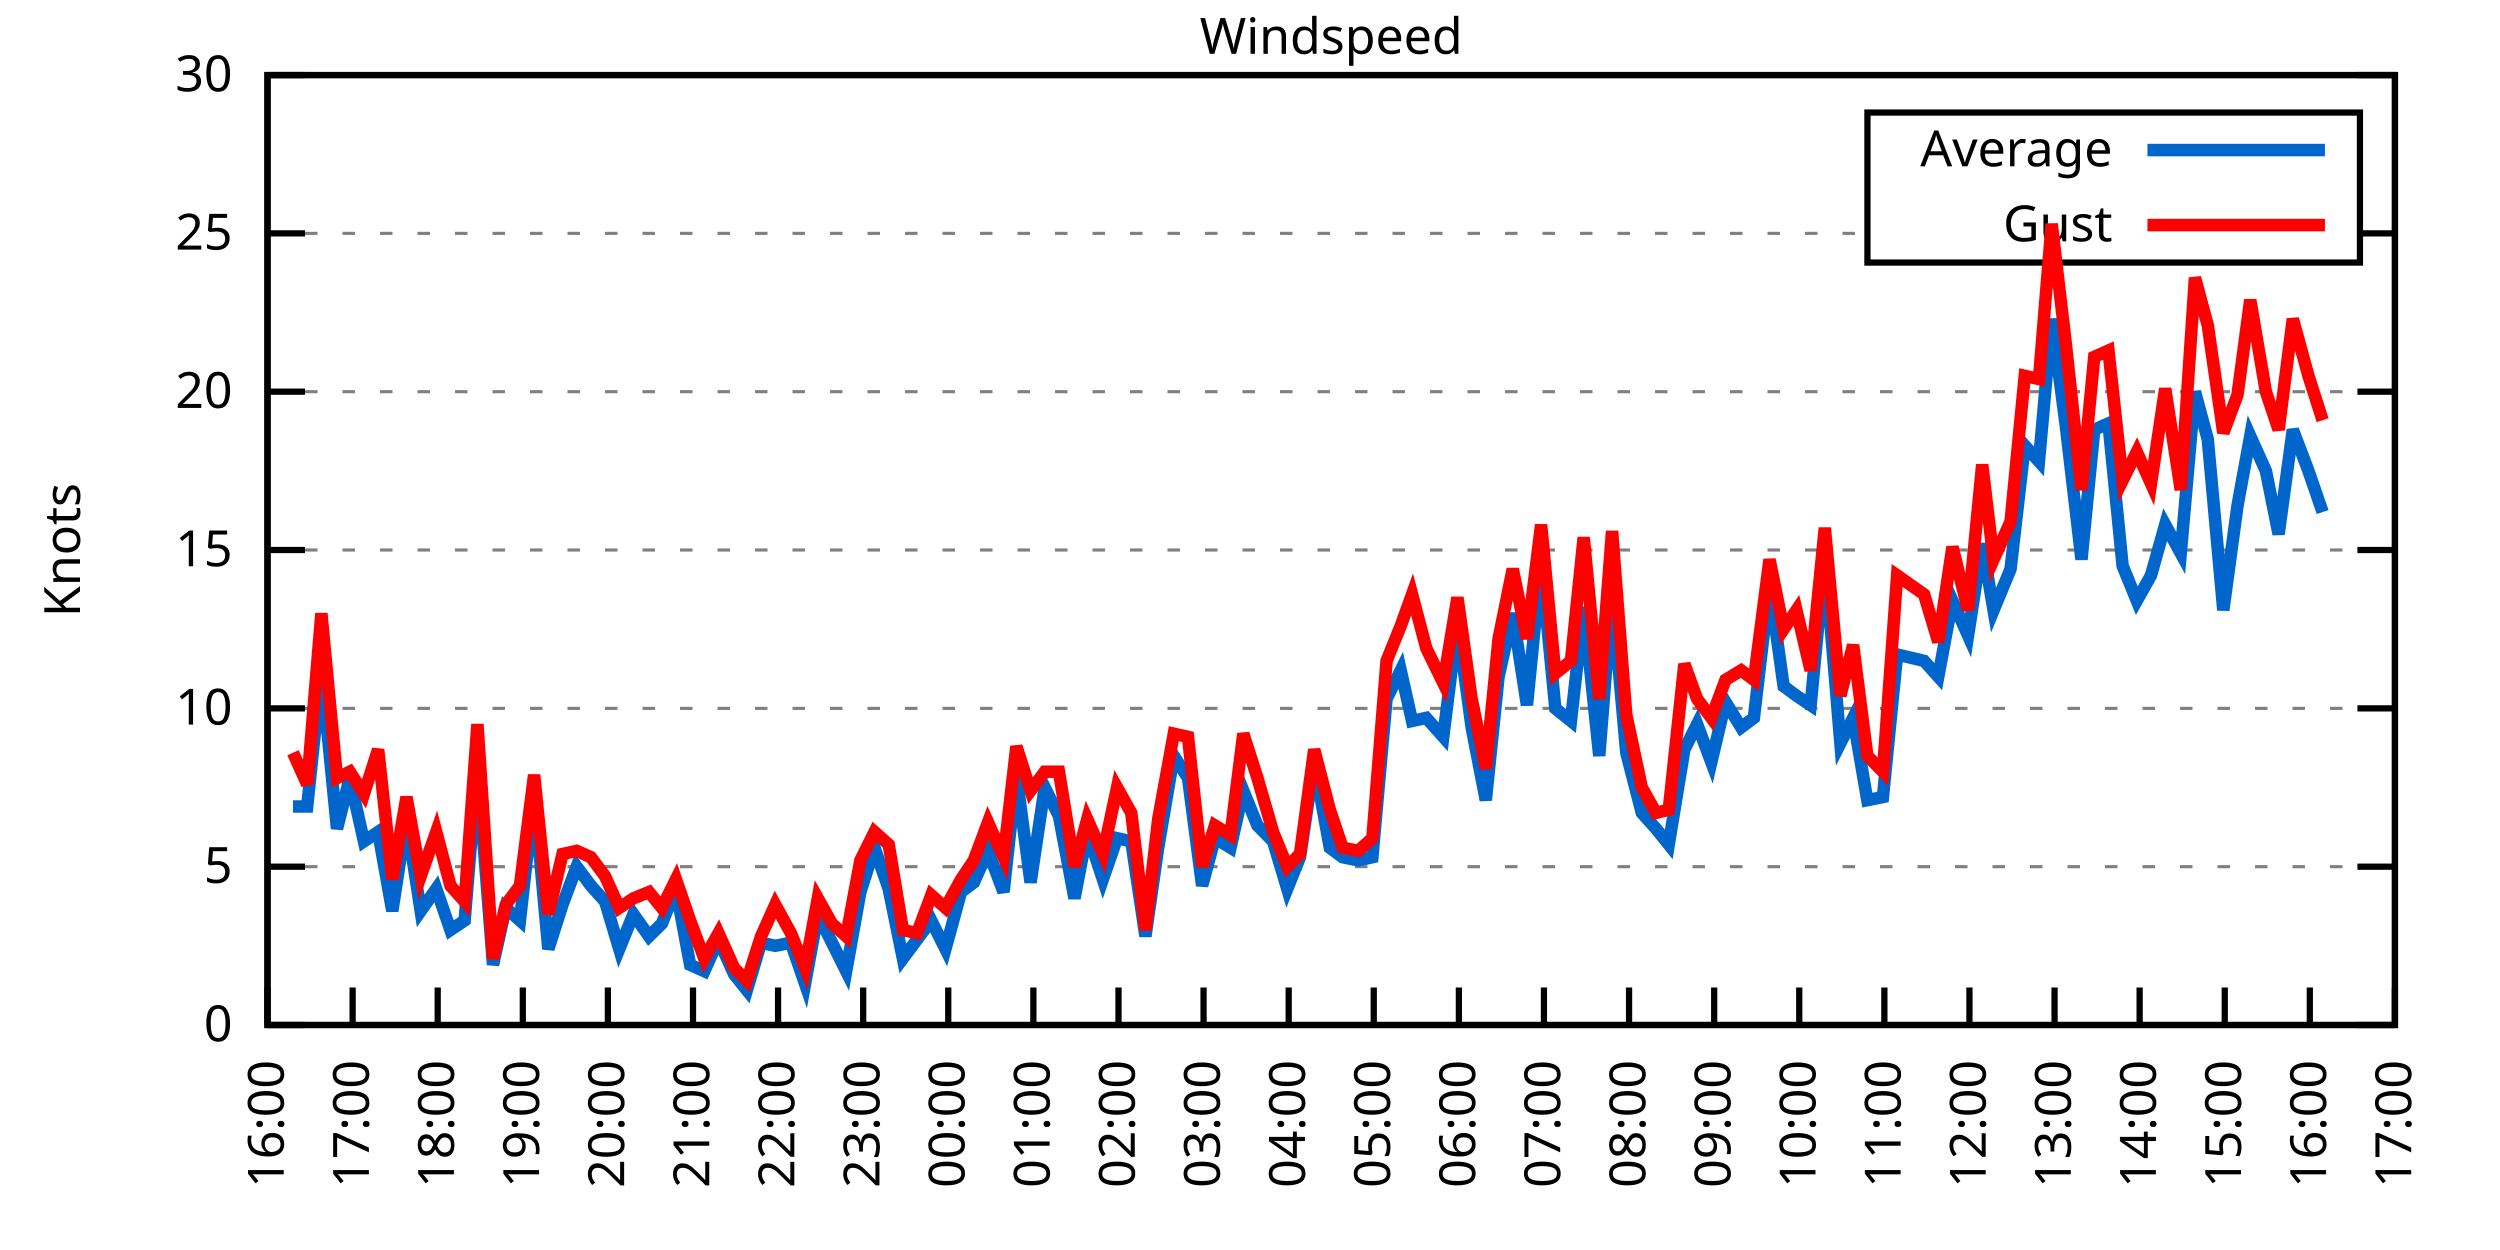
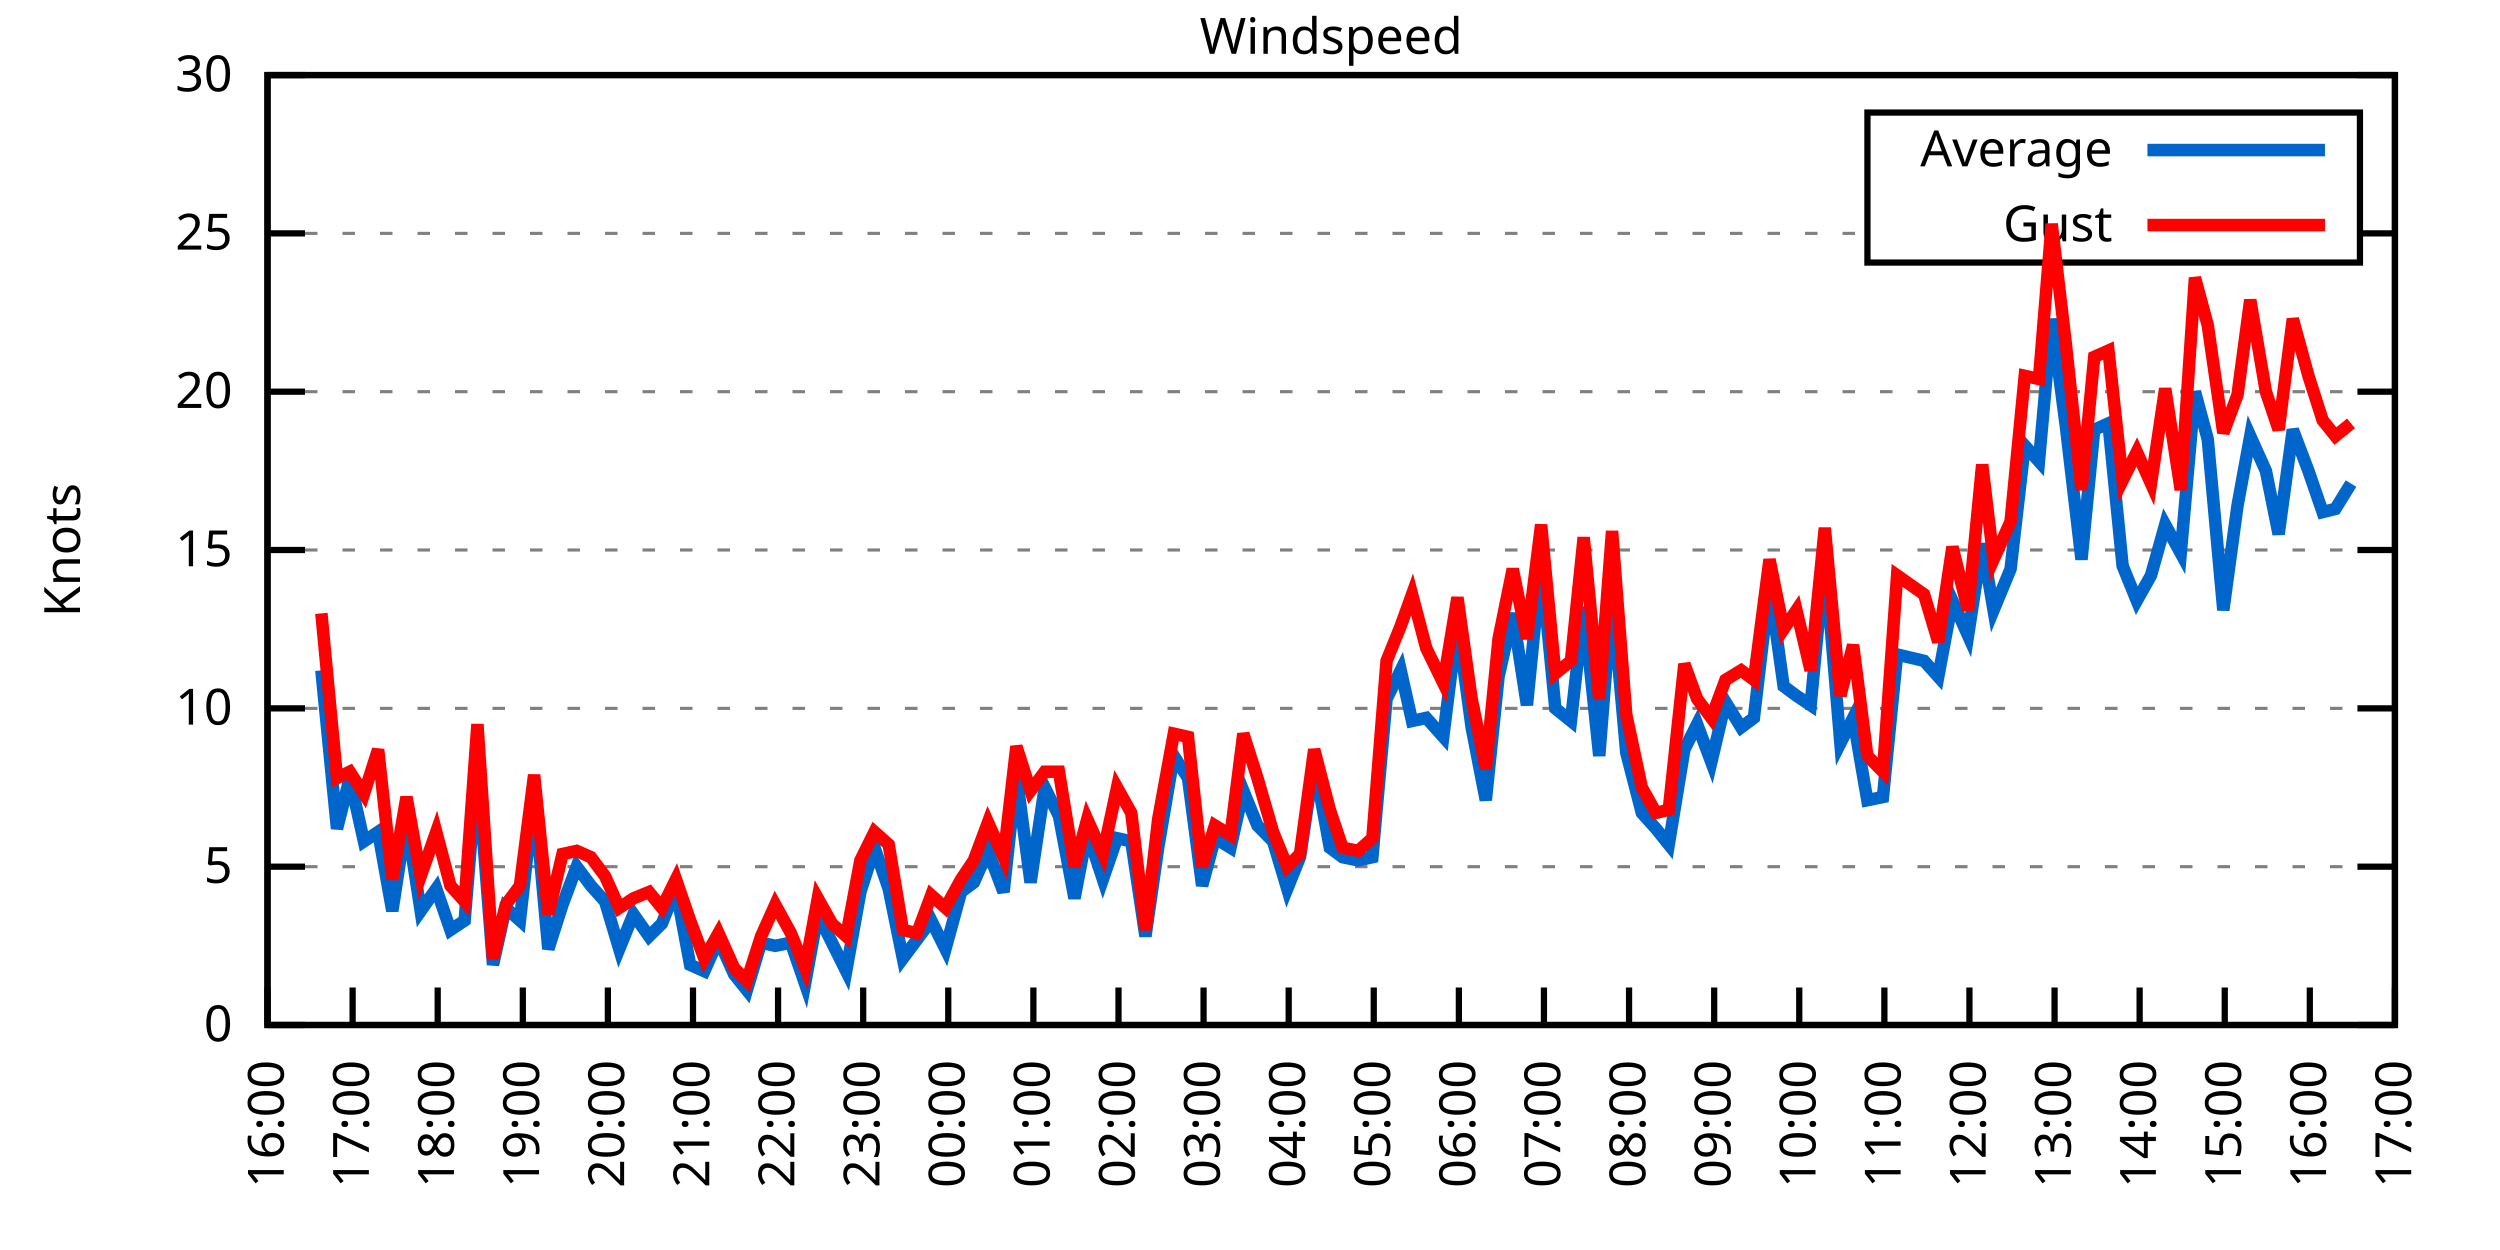
<svg xmlns="http://www.w3.org/2000/svg" xmlns:xlink="http://www.w3.org/1999/xlink" width="400" height="200" viewBox="0 0 400 200">
  <g id="gnuplot_canvas">
    <rect x="0" y="0" width="400" height="200" fill="none" />
    <defs>
      <circle id="gpDot" r="0.5" stroke-width="0.5" stroke="currentColor" />
      <path id="gpPt0" stroke-width="0.333" stroke="currentColor" d="M-1,0 h2 M0,-1 v2" />
      <path id="gpPt1" stroke-width="0.333" stroke="currentColor" d="M-1,-1 L1,1 M1,-1 L-1,1" />
      <path id="gpPt2" stroke-width="0.333" stroke="currentColor" d="M-1,0 L1,0 M0,-1 L0,1 M-1,-1 L1,1 M-1,1 L1,-1" />
      <rect id="gpPt3" stroke-width="0.333" stroke="currentColor" x="-1" y="-1" width="2" height="2" />
      <rect id="gpPt4" stroke-width="0.333" stroke="currentColor" fill="currentColor" x="-1" y="-1" width="2" height="2" />
      <circle id="gpPt5" stroke-width="0.333" stroke="currentColor" cx="0" cy="0" r="1" />
      <use xlink:href="#gpPt5" id="gpPt6" fill="currentColor" stroke="none" />
      <path id="gpPt7" stroke-width="0.333" stroke="currentColor" d="M0,-1.33 L-1.33,0.67 L1.33,0.67 z" />
      <use xlink:href="#gpPt7" id="gpPt8" fill="currentColor" stroke="none" />
      <use xlink:href="#gpPt7" id="gpPt9" stroke="currentColor" transform="rotate(180)" />
      <use xlink:href="#gpPt9" id="gpPt10" fill="currentColor" stroke="none" />
      <use xlink:href="#gpPt3" id="gpPt11" stroke="currentColor" transform="rotate(45)" />
      <use xlink:href="#gpPt11" id="gpPt12" fill="currentColor" stroke="none" />
      <path id="gpPt13" stroke-width="0.333" stroke="currentColor" d="M0,1.330 L1.265,0.411 L0.782,-1.067 L-0.782,-1.076 L-1.265,0.411 z" />
      <use xlink:href="#gpPt13" id="gpPt14" fill="currentColor" stroke="none" />
      <filter id="textbox" filterUnits="objectBoundingBox" x="0" y="0" height="1" width="1">
        <feFlood flood-color="white" flood-opacity="1" result="bgnd" />
        <feComposite in="SourceGraphic" in2="bgnd" operator="atop" />
      </filter>
      <filter id="greybox" filterUnits="objectBoundingBox" x="0" y="0" height="1" width="1">
        <feFlood flood-color="lightgrey" flood-opacity="1" result="grey" />
        <feComposite in="SourceGraphic" in2="grey" operator="atop" />
      </filter>
    </defs>
    <g fill="none" color="white" stroke="currentColor" stroke-width="1.00" stroke-linecap="butt" stroke-linejoin="miter">
</g>
    <g fill="none" color="black" stroke="currentColor" stroke-width="1.00" stroke-linecap="butt" stroke-linejoin="miter">
      <g stroke="none" shape-rendering="crispEdges">
        <polygon fill="rgb(255, 255, 255)" points="42.80,164.00 383.18,164.00 383.18,12.02 42.80,12.02 " />
      </g>
    </g>
    <g fill="none" color="black" stroke="currentColor" stroke-width="1.00" stroke-linecap="butt" stroke-linejoin="miter">
</g>
    <g fill="none" color="black" stroke="black" stroke-width="0.50" stroke-linecap="butt" stroke-linejoin="miter">
</g>
    <g fill="none" color="gray" stroke="currentColor" stroke-width="0.50" stroke-linecap="butt" stroke-linejoin="miter">
      <path stroke="gray" stroke-dasharray="2,4" class="gridline" d="M42.80,164.00 L383.19,164.00  " />
    </g>
    <g fill="none" color="gray" stroke="gray" stroke-width="1.00" stroke-linecap="butt" stroke-linejoin="miter">
</g>
    <g fill="none" color="black" stroke="currentColor" stroke-width="1.00" stroke-linecap="butt" stroke-linejoin="miter">
      <path stroke="black" d="M42.80,164.00 L48.80,164.00 M383.19,164.00 L377.19,164.00  " />
      <g transform="translate(37.20,166.60)" stroke="none" fill="black" font-family="Sans" font-size="8.00" text-anchor="end">
        <text>
          <tspan font-family="Sans"> 0</tspan>
        </text>
      </g>
    </g>
    <g fill="none" color="black" stroke="currentColor" stroke-width="1.00" stroke-linecap="butt" stroke-linejoin="miter">
</g>
    <g fill="none" color="black" stroke="black" stroke-width="0.50" stroke-linecap="butt" stroke-linejoin="miter">
</g>
    <g fill="none" color="gray" stroke="currentColor" stroke-width="0.50" stroke-linecap="butt" stroke-linejoin="miter">
      <path stroke="gray" stroke-dasharray="2,4" class="gridline" d="M42.80,138.67 L383.19,138.67  " />
    </g>
    <g fill="none" color="gray" stroke="gray" stroke-width="1.00" stroke-linecap="butt" stroke-linejoin="miter">
</g>
    <g fill="none" color="black" stroke="currentColor" stroke-width="1.00" stroke-linecap="butt" stroke-linejoin="miter">
      <path stroke="black" d="M42.80,138.67 L48.80,138.67 M383.19,138.67 L377.19,138.67  " />
      <g transform="translate(37.20,141.27)" stroke="none" fill="black" font-family="Sans" font-size="8.00" text-anchor="end">
        <text>
          <tspan font-family="Sans"> 5</tspan>
        </text>
      </g>
    </g>
    <g fill="none" color="black" stroke="currentColor" stroke-width="1.00" stroke-linecap="butt" stroke-linejoin="miter">
</g>
    <g fill="none" color="black" stroke="black" stroke-width="0.50" stroke-linecap="butt" stroke-linejoin="miter">
</g>
    <g fill="none" color="gray" stroke="currentColor" stroke-width="0.50" stroke-linecap="butt" stroke-linejoin="miter">
      <path stroke="gray" stroke-dasharray="2,4" class="gridline" d="M42.80,113.34 L383.19,113.34  " />
    </g>
    <g fill="none" color="gray" stroke="gray" stroke-width="1.00" stroke-linecap="butt" stroke-linejoin="miter">
</g>
    <g fill="none" color="black" stroke="currentColor" stroke-width="1.00" stroke-linecap="butt" stroke-linejoin="miter">
      <path stroke="black" d="M42.80,113.34 L48.80,113.34 M383.19,113.34 L377.19,113.34  " />
      <g transform="translate(37.20,115.94)" stroke="none" fill="black" font-family="Sans" font-size="8.00" text-anchor="end">
        <text>
          <tspan font-family="Sans"> 10</tspan>
        </text>
      </g>
    </g>
    <g fill="none" color="black" stroke="currentColor" stroke-width="1.00" stroke-linecap="butt" stroke-linejoin="miter">
</g>
    <g fill="none" color="black" stroke="black" stroke-width="0.50" stroke-linecap="butt" stroke-linejoin="miter">
</g>
    <g fill="none" color="gray" stroke="currentColor" stroke-width="0.50" stroke-linecap="butt" stroke-linejoin="miter">
      <path stroke="gray" stroke-dasharray="2,4" class="gridline" d="M42.80,88.00 L383.19,88.00  " />
    </g>
    <g fill="none" color="gray" stroke="gray" stroke-width="1.00" stroke-linecap="butt" stroke-linejoin="miter">
</g>
    <g fill="none" color="black" stroke="currentColor" stroke-width="1.00" stroke-linecap="butt" stroke-linejoin="miter">
      <path stroke="black" d="M42.80,88.00 L48.80,88.00 M383.19,88.00 L377.19,88.00  " />
      <g transform="translate(37.20,90.60)" stroke="none" fill="black" font-family="Sans" font-size="8.00" text-anchor="end">
        <text>
          <tspan font-family="Sans"> 15</tspan>
        </text>
      </g>
    </g>
    <g fill="none" color="black" stroke="currentColor" stroke-width="1.00" stroke-linecap="butt" stroke-linejoin="miter">
</g>
    <g fill="none" color="black" stroke="black" stroke-width="0.50" stroke-linecap="butt" stroke-linejoin="miter">
</g>
    <g fill="none" color="gray" stroke="currentColor" stroke-width="0.50" stroke-linecap="butt" stroke-linejoin="miter">
      <path stroke="gray" stroke-dasharray="2,4" class="gridline" d="M42.80,62.67 L383.19,62.67  " />
    </g>
    <g fill="none" color="gray" stroke="gray" stroke-width="1.00" stroke-linecap="butt" stroke-linejoin="miter">
</g>
    <g fill="none" color="black" stroke="currentColor" stroke-width="1.00" stroke-linecap="butt" stroke-linejoin="miter">
      <path stroke="black" d="M42.80,62.67 L48.80,62.67 M383.19,62.67 L377.19,62.67  " />
      <g transform="translate(37.20,65.27)" stroke="none" fill="black" font-family="Sans" font-size="8.00" text-anchor="end">
        <text>
          <tspan font-family="Sans"> 20</tspan>
        </text>
      </g>
    </g>
    <g fill="none" color="black" stroke="currentColor" stroke-width="1.00" stroke-linecap="butt" stroke-linejoin="miter">
</g>
    <g fill="none" color="black" stroke="black" stroke-width="0.50" stroke-linecap="butt" stroke-linejoin="miter">
</g>
    <g fill="none" color="gray" stroke="currentColor" stroke-width="0.50" stroke-linecap="butt" stroke-linejoin="miter">
      <path stroke="gray" stroke-dasharray="2,4" class="gridline" d="M42.80,37.34 L298.79,37.34 M377.59,37.34 L383.19,37.34  " />
    </g>
    <g fill="none" color="gray" stroke="gray" stroke-width="1.00" stroke-linecap="butt" stroke-linejoin="miter">
</g>
    <g fill="none" color="black" stroke="currentColor" stroke-width="1.00" stroke-linecap="butt" stroke-linejoin="miter">
      <path stroke="black" d="M42.80,37.34 L48.80,37.34 M383.19,37.34 L377.19,37.34  " />
      <g transform="translate(37.20,39.94)" stroke="none" fill="black" font-family="Sans" font-size="8.00" text-anchor="end">
        <text>
          <tspan font-family="Sans"> 25</tspan>
        </text>
      </g>
    </g>
    <g fill="none" color="black" stroke="currentColor" stroke-width="1.00" stroke-linecap="butt" stroke-linejoin="miter">
</g>
    <g fill="none" color="black" stroke="black" stroke-width="0.50" stroke-linecap="butt" stroke-linejoin="miter">
</g>
    <g fill="none" color="gray" stroke="currentColor" stroke-width="0.50" stroke-linecap="butt" stroke-linejoin="miter">
      <path stroke="gray" stroke-dasharray="2,4" class="gridline" d="M42.80,12.01 L383.19,12.01  " />
    </g>
    <g fill="none" color="gray" stroke="gray" stroke-width="1.00" stroke-linecap="butt" stroke-linejoin="miter">
</g>
    <g fill="none" color="black" stroke="currentColor" stroke-width="1.00" stroke-linecap="butt" stroke-linejoin="miter">
      <path stroke="black" d="M42.80,12.01 L48.80,12.01 M383.19,12.01 L377.19,12.01  " />
      <g transform="translate(37.20,14.61)" stroke="none" fill="black" font-family="Sans" font-size="8.00" text-anchor="end">
        <text>
          <tspan font-family="Sans"> 30</tspan>
        </text>
      </g>
    </g>
    <g fill="none" color="black" stroke="currentColor" stroke-width="1.00" stroke-linecap="butt" stroke-linejoin="miter">
      <path stroke="black" d="M42.80,164.00 L42.80,158.00  " />
      <g transform="translate(45.40,169.60) rotate(270.00)" stroke="none" fill="black" font-family="Sans" font-size="8.00" text-anchor="end">
        <text>
          <tspan font-family="Sans">16:00</tspan>
        </text>
      </g>
    </g>
    <g fill="none" color="black" stroke="currentColor" stroke-width="1.00" stroke-linecap="butt" stroke-linejoin="miter">
      <path stroke="black" d="M56.42,164.00 L56.42,158.00  " />
      <g transform="translate(59.02,169.60) rotate(270.00)" stroke="none" fill="black" font-family="Sans" font-size="8.00" text-anchor="end">
        <text>
          <tspan font-family="Sans">17:00</tspan>
        </text>
      </g>
    </g>
    <g fill="none" color="black" stroke="currentColor" stroke-width="1.00" stroke-linecap="butt" stroke-linejoin="miter">
      <path stroke="black" d="M70.03,164.00 L70.03,158.00  " />
      <g transform="translate(72.63,169.60) rotate(270.00)" stroke="none" fill="black" font-family="Sans" font-size="8.00" text-anchor="end">
        <text>
          <tspan font-family="Sans">18:00</tspan>
        </text>
      </g>
    </g>
    <g fill="none" color="black" stroke="currentColor" stroke-width="1.00" stroke-linecap="butt" stroke-linejoin="miter">
      <path stroke="black" d="M83.65,164.00 L83.65,158.00  " />
      <g transform="translate(86.25,169.60) rotate(270.00)" stroke="none" fill="black" font-family="Sans" font-size="8.00" text-anchor="end">
        <text>
          <tspan font-family="Sans">19:00</tspan>
        </text>
      </g>
    </g>
    <g fill="none" color="black" stroke="currentColor" stroke-width="1.00" stroke-linecap="butt" stroke-linejoin="miter">
      <path stroke="black" d="M97.26,164.00 L97.26,158.00  " />
      <g transform="translate(99.86,169.60) rotate(270.00)" stroke="none" fill="black" font-family="Sans" font-size="8.00" text-anchor="end">
        <text>
          <tspan font-family="Sans">20:00</tspan>
        </text>
      </g>
    </g>
    <g fill="none" color="black" stroke="currentColor" stroke-width="1.00" stroke-linecap="butt" stroke-linejoin="miter">
      <path stroke="black" d="M110.88,164.00 L110.88,158.00  " />
      <g transform="translate(113.48,169.60) rotate(270.00)" stroke="none" fill="black" font-family="Sans" font-size="8.00" text-anchor="end">
        <text>
          <tspan font-family="Sans">21:00</tspan>
        </text>
      </g>
    </g>
    <g fill="none" color="black" stroke="currentColor" stroke-width="1.00" stroke-linecap="butt" stroke-linejoin="miter">
      <path stroke="black" d="M124.49,164.00 L124.49,158.00  " />
      <g transform="translate(127.09,169.60) rotate(270.00)" stroke="none" fill="black" font-family="Sans" font-size="8.00" text-anchor="end">
        <text>
          <tspan font-family="Sans">22:00</tspan>
        </text>
      </g>
    </g>
    <g fill="none" color="black" stroke="currentColor" stroke-width="1.00" stroke-linecap="butt" stroke-linejoin="miter">
      <path stroke="black" d="M138.11,164.00 L138.11,158.00  " />
      <g transform="translate(140.71,169.60) rotate(270.00)" stroke="none" fill="black" font-family="Sans" font-size="8.00" text-anchor="end">
        <text>
          <tspan font-family="Sans">23:00</tspan>
        </text>
      </g>
    </g>
    <g fill="none" color="black" stroke="currentColor" stroke-width="1.00" stroke-linecap="butt" stroke-linejoin="miter">
      <path stroke="black" d="M151.72,164.00 L151.72,158.00  " />
      <g transform="translate(154.32,169.60) rotate(270.00)" stroke="none" fill="black" font-family="Sans" font-size="8.00" text-anchor="end">
        <text>
          <tspan font-family="Sans">00:00</tspan>
        </text>
      </g>
    </g>
    <g fill="none" color="black" stroke="currentColor" stroke-width="1.00" stroke-linecap="butt" stroke-linejoin="miter">
      <path stroke="black" d="M165.34,164.00 L165.34,158.00  " />
      <g transform="translate(167.94,169.60) rotate(270.00)" stroke="none" fill="black" font-family="Sans" font-size="8.00" text-anchor="end">
        <text>
          <tspan font-family="Sans">01:00</tspan>
        </text>
      </g>
    </g>
    <g fill="none" color="black" stroke="currentColor" stroke-width="1.00" stroke-linecap="butt" stroke-linejoin="miter">
      <path stroke="black" d="M178.96,164.00 L178.96,158.00  " />
      <g transform="translate(181.56,169.60) rotate(270.00)" stroke="none" fill="black" font-family="Sans" font-size="8.00" text-anchor="end">
        <text>
          <tspan font-family="Sans">02:00</tspan>
        </text>
      </g>
    </g>
    <g fill="none" color="black" stroke="currentColor" stroke-width="1.00" stroke-linecap="butt" stroke-linejoin="miter">
      <path stroke="black" d="M192.57,164.00 L192.57,158.00  " />
      <g transform="translate(195.17,169.60) rotate(270.00)" stroke="none" fill="black" font-family="Sans" font-size="8.00" text-anchor="end">
        <text>
          <tspan font-family="Sans">03:00</tspan>
        </text>
      </g>
    </g>
    <g fill="none" color="black" stroke="currentColor" stroke-width="1.00" stroke-linecap="butt" stroke-linejoin="miter">
      <path stroke="black" d="M206.19,164.00 L206.19,158.00  " />
      <g transform="translate(208.79,169.60) rotate(270.00)" stroke="none" fill="black" font-family="Sans" font-size="8.00" text-anchor="end">
        <text>
          <tspan font-family="Sans">04:00</tspan>
        </text>
      </g>
    </g>
    <g fill="none" color="black" stroke="currentColor" stroke-width="1.00" stroke-linecap="butt" stroke-linejoin="miter">
      <path stroke="black" d="M219.80,164.00 L219.80,158.00  " />
      <g transform="translate(222.40,169.60) rotate(270.00)" stroke="none" fill="black" font-family="Sans" font-size="8.00" text-anchor="end">
        <text>
          <tspan font-family="Sans">05:00</tspan>
        </text>
      </g>
    </g>
    <g fill="none" color="black" stroke="currentColor" stroke-width="1.00" stroke-linecap="butt" stroke-linejoin="miter">
      <path stroke="black" d="M233.42,164.00 L233.42,158.00  " />
      <g transform="translate(236.02,169.60) rotate(270.00)" stroke="none" fill="black" font-family="Sans" font-size="8.00" text-anchor="end">
        <text>
          <tspan font-family="Sans">06:00</tspan>
        </text>
      </g>
    </g>
    <g fill="none" color="black" stroke="currentColor" stroke-width="1.00" stroke-linecap="butt" stroke-linejoin="miter">
      <path stroke="black" d="M247.03,164.00 L247.03,158.00  " />
      <g transform="translate(249.63,169.60) rotate(270.00)" stroke="none" fill="black" font-family="Sans" font-size="8.00" text-anchor="end">
        <text>
          <tspan font-family="Sans">07:00</tspan>
        </text>
      </g>
    </g>
    <g fill="none" color="black" stroke="currentColor" stroke-width="1.00" stroke-linecap="butt" stroke-linejoin="miter">
      <path stroke="black" d="M260.65,164.00 L260.65,158.00  " />
      <g transform="translate(263.25,169.60) rotate(270.00)" stroke="none" fill="black" font-family="Sans" font-size="8.00" text-anchor="end">
        <text>
          <tspan font-family="Sans">08:00</tspan>
        </text>
      </g>
    </g>
    <g fill="none" color="black" stroke="currentColor" stroke-width="1.00" stroke-linecap="butt" stroke-linejoin="miter">
      <path stroke="black" d="M274.27,164.00 L274.27,158.00  " />
      <g transform="translate(276.87,169.60) rotate(270.00)" stroke="none" fill="black" font-family="Sans" font-size="8.00" text-anchor="end">
        <text>
          <tspan font-family="Sans">09:00</tspan>
        </text>
      </g>
    </g>
    <g fill="none" color="black" stroke="currentColor" stroke-width="1.00" stroke-linecap="butt" stroke-linejoin="miter">
      <path stroke="black" d="M287.88,164.00 L287.88,158.00  " />
      <g transform="translate(290.48,169.60) rotate(270.00)" stroke="none" fill="black" font-family="Sans" font-size="8.00" text-anchor="end">
        <text>
          <tspan font-family="Sans">10:00</tspan>
        </text>
      </g>
    </g>
    <g fill="none" color="black" stroke="currentColor" stroke-width="1.00" stroke-linecap="butt" stroke-linejoin="miter">
      <path stroke="black" d="M301.50,164.00 L301.50,158.00  " />
      <g transform="translate(304.10,169.60) rotate(270.00)" stroke="none" fill="black" font-family="Sans" font-size="8.00" text-anchor="end">
        <text>
          <tspan font-family="Sans">11:00</tspan>
        </text>
      </g>
    </g>
    <g fill="none" color="black" stroke="currentColor" stroke-width="1.00" stroke-linecap="butt" stroke-linejoin="miter">
      <path stroke="black" d="M315.11,164.00 L315.11,158.00  " />
      <g transform="translate(317.71,169.60) rotate(270.00)" stroke="none" fill="black" font-family="Sans" font-size="8.00" text-anchor="end">
        <text>
          <tspan font-family="Sans">12:00</tspan>
        </text>
      </g>
    </g>
    <g fill="none" color="black" stroke="currentColor" stroke-width="1.00" stroke-linecap="butt" stroke-linejoin="miter">
      <path stroke="black" d="M328.73,164.00 L328.73,158.00  " />
      <g transform="translate(331.33,169.60) rotate(270.00)" stroke="none" fill="black" font-family="Sans" font-size="8.00" text-anchor="end">
        <text>
          <tspan font-family="Sans">13:00</tspan>
        </text>
      </g>
    </g>
    <g fill="none" color="black" stroke="currentColor" stroke-width="1.00" stroke-linecap="butt" stroke-linejoin="miter">
      <path stroke="black" d="M342.34,164.00 L342.34,158.00  " />
      <g transform="translate(344.94,169.60) rotate(270.00)" stroke="none" fill="black" font-family="Sans" font-size="8.00" text-anchor="end">
        <text>
          <tspan font-family="Sans">14:00</tspan>
        </text>
      </g>
    </g>
    <g fill="none" color="black" stroke="currentColor" stroke-width="1.00" stroke-linecap="butt" stroke-linejoin="miter">
      <path stroke="black" d="M355.96,164.00 L355.96,158.00  " />
      <g transform="translate(358.56,169.60) rotate(270.00)" stroke="none" fill="black" font-family="Sans" font-size="8.00" text-anchor="end">
        <text>
          <tspan font-family="Sans">15:00</tspan>
        </text>
      </g>
    </g>
    <g fill="none" color="black" stroke="currentColor" stroke-width="1.00" stroke-linecap="butt" stroke-linejoin="miter">
      <path stroke="black" d="M369.57,164.00 L369.57,158.00  " />
      <g transform="translate(372.17,169.60) rotate(270.00)" stroke="none" fill="black" font-family="Sans" font-size="8.00" text-anchor="end">
        <text>
          <tspan font-family="Sans">16:00</tspan>
        </text>
      </g>
    </g>
    <g fill="none" color="black" stroke="currentColor" stroke-width="1.00" stroke-linecap="butt" stroke-linejoin="miter">
      <path stroke="black" d="M383.19,164.00 L383.19,158.00  " />
      <g transform="translate(385.79,169.60) rotate(270.00)" stroke="none" fill="black" font-family="Sans" font-size="8.00" text-anchor="end">
        <text>
          <tspan font-family="Sans">17:00</tspan>
        </text>
      </g>
    </g>
    <g fill="none" color="black" stroke="currentColor" stroke-width="1.00" stroke-linecap="butt" stroke-linejoin="miter">
</g>
    <g fill="none" color="black" stroke="currentColor" stroke-width="1.00" stroke-linecap="butt" stroke-linejoin="miter">
      <path stroke="black" d="M42.80,12.01 L42.80,164.00 L383.19,164.00 L383.19,12.01 L42.80,12.01 Z  " />
    </g>
    <g fill="none" color="black" stroke="currentColor" stroke-width="1.00" stroke-linecap="butt" stroke-linejoin="miter">
</g>
    <g fill="none" color="black" stroke="currentColor" stroke-width="1.00" stroke-linecap="butt" stroke-linejoin="miter">
      <path stroke="black" d="M298.79,42.01 L298.79,18.01 L377.59,18.01 L377.59,42.01 L298.79,42.01 Z  " />
    </g>
    <g id="Windspeed_plot_1">
      <g fill="none" color="white" stroke="black" stroke-width="2.00" stroke-linecap="butt" stroke-linejoin="miter">
</g>
      <g fill="none" color="black" stroke="currentColor" stroke-width="2.00" stroke-linecap="butt" stroke-linejoin="miter">
        <g transform="translate(337.99,26.61)" stroke="none" fill="black" font-family="Sans" font-size="8.00" text-anchor="end">
          <text>
            <tspan font-family="Sans">Average</tspan>
          </text>
        </g>
      </g>
      <g fill="none" color="black" stroke="currentColor" stroke-width="2.00" stroke-linecap="butt" stroke-linejoin="miter">
-         <path stroke="rgb(  0, 102, 204)" d="M343.59,24.01 L371.99,24.01 M46.88,129.04 L49.15,129.04 L51.42,107.26 L53.92,132.59 L55.96,124.48 L58.23,134.62   L60.50,133.10 L62.77,145.76 L65.04,131.07 L67.31,145.76 L69.80,142.21 L72.07,148.80 L74.34,147.28 L76.39,122.46   L78.88,154.37 L80.92,145.25 L83.19,147.28 L85.46,127.02 L87.73,151.84 L90.00,144.75 L92.27,138.67 L94.54,141.71   L96.81,144.24 L99.08,151.84 L101.35,146.27 L103.84,149.81 L105.89,147.79 L108.15,142.21 L110.42,154.37 L112.69,155.39   L114.96,150.32 L117.46,155.89 L119.50,158.43 L121.77,150.83 L124.04,151.33 L126.54,150.83 L128.81,157.41 L130.85,146.27   L133.12,150.83 L135.39,155.39 L137.66,142.72 L139.92,135.63 L142.19,142.21 L144.46,153.36 L146.73,150.32 L149.00,147.28   L151.27,151.84 L153.77,142.72 L155.81,141.20 L158.08,136.14 L160.57,142.72 L162.62,123.98 L164.89,141.20 L167.16,126.00   L169.43,130.56 L171.92,143.73 L173.96,133.10 L176.46,140.69 L178.73,134.11 L181.00,134.62 L183.27,149.81 L185.31,135.63   L187.81,120.94 L190.08,124.48 L192.34,141.71 L194.39,134.11 L196.88,135.63 L198.93,126.51 L201.19,132.08 L203.69,134.62   L205.96,142.21 L208.00,137.15 L210.27,121.95 L212.77,135.63 L214.81,137.15 L217.31,137.66 L219.58,137.15 L221.85,111.82   L224.11,107.26 L225.93,115.36 L228.20,114.86 L230.92,117.90 L233.19,99.66 L235.46,116.38 L237.73,128.03 L239.77,108.27   L242.04,98.14 L244.31,112.83 L246.58,90.03 L248.85,113.34 L251.35,115.36 L253.39,97.12 L255.88,120.94 L257.93,95.10   L260.20,120.43 L262.69,130.06 L264.96,132.59 L267.00,135.12 L269.50,119.92 L271.54,115.87 L273.81,121.95 L276.08,112.32   L278.58,116.38 L280.62,114.86 L283.12,93.58 L285.38,109.79 L287.43,111.31 L289.70,112.83 L291.97,89.02 L294.46,118.91   L296.50,114.86 L298.77,128.03 L301.27,127.52 L303.54,104.72 L307.85,105.74 L310.12,108.27 L312.39,96.11 L314.89,101.68   L317.15,86.99 L318.97,97.63 L321.69,91.04 L323.96,71.29 L326.23,73.82 L328.27,51.02 L330.54,68.25 L333.04,89.52   L335.08,68.75 L337.35,67.74 L339.62,90.54 L341.89,96.11 L344.16,92.06 L346.43,83.95 L348.92,88.51 L351.19,62.67   L353.24,70.27 L355.73,97.63 L358.00,80.91 L360.04,69.77 L362.54,75.34 L364.58,85.47 L366.85,68.75 L369.35,75.34   L371.62,81.93  " />
+         <path stroke="rgb(  0, 102, 204)" d="M343.59,24.01 L371.99,24.01 M51.42,107.26 L53.92,132.59 L55.96,124.48 L58.23,134.62 L60.50,133.10 L62.77,145.76   L65.04,131.07 L67.31,145.76 L69.80,142.21 L72.07,148.80 L74.34,147.28 L76.39,122.46 L78.88,154.37 L80.92,145.25   L83.19,147.28 L85.46,127.02 L87.73,151.84 L90.00,144.75 L92.27,138.67 L94.54,141.71 L96.81,144.24 L99.08,151.84   L101.35,146.27 L103.84,149.81 L105.89,147.79 L108.15,142.21 L110.42,154.37 L112.69,155.39 L114.96,150.32 L117.46,155.89   L119.50,158.43 L121.77,150.83 L124.04,151.33 L126.54,150.83 L128.81,157.41 L130.85,146.27 L133.12,150.83 L135.39,155.39   L137.66,142.72 L139.92,135.63 L142.19,142.21 L144.46,153.36 L146.73,150.32 L149.00,147.28 L151.27,151.84 L153.77,142.72   L155.81,141.20 L158.08,136.14 L160.57,142.72 L162.62,123.98 L164.89,141.20 L167.16,126.00 L169.43,130.56 L171.92,143.73   L173.96,133.10 L176.46,140.69 L178.73,134.11 L181.00,134.62 L183.27,149.81 L185.31,135.63 L187.81,120.94 L190.08,124.48   L192.34,141.71 L194.39,134.11 L196.88,135.63 L198.93,126.51 L201.19,132.08 L203.69,134.62 L205.96,142.21 L208.00,137.15   L210.27,121.95 L212.77,135.63 L214.81,137.15 L217.31,137.66 L219.58,137.15 L221.85,111.82 L224.11,107.26 L225.93,115.36   L228.20,114.86 L230.92,117.90 L233.19,99.66 L235.46,116.38 L237.73,128.03 L239.77,108.27 L242.04,98.14 L244.31,112.83   L246.58,90.03 L248.85,113.34 L251.35,115.36 L253.39,97.12 L255.88,120.94 L257.93,95.10 L260.20,120.43 L262.69,130.06   L264.96,132.59 L267.00,135.12 L269.50,119.92 L271.54,115.87 L273.81,121.95 L276.08,112.32 L278.58,116.38 L280.62,114.86   L283.12,93.58 L285.38,109.79 L287.43,111.31 L289.70,112.83 L291.97,89.02 L294.46,118.91 L296.50,114.86 L298.77,128.03   L301.27,127.52 L303.54,104.72 L307.85,105.74 L310.12,108.27 L312.39,96.11 L314.89,101.68 L317.15,86.99 L318.97,97.63   L321.69,91.04 L323.96,71.29 L326.23,73.82 L328.27,51.02 L330.54,68.25 L333.04,89.52 L335.08,68.75 L337.35,67.74   L339.62,90.54 L341.89,96.11 L344.16,92.06 L346.43,83.95 L348.92,88.51 L351.19,62.67 L353.24,70.27 L355.73,97.63   L358.00,80.91 L360.04,69.77 L362.54,75.34 L364.58,85.47 L366.85,68.75 L369.35,75.34 L371.62,81.93 L373.66,81.42   L376.16,77.37  " />
      </g>
    </g>
    <g id="Windspeed_plot_2">
      <g fill="none" color="black" stroke="currentColor" stroke-width="2.00" stroke-linecap="butt" stroke-linejoin="miter">
        <g transform="translate(337.99,38.61)" stroke="none" fill="black" font-family="Sans" font-size="8.00" text-anchor="end">
          <text>
            <tspan font-family="Sans">Gust</tspan>
          </text>
        </g>
      </g>
      <g fill="none" color="black" stroke="currentColor" stroke-width="2.00" stroke-linecap="butt" stroke-linejoin="miter">
-         <path stroke="rgb(255,   0,   0)" d="M343.59,36.01 L371.99,36.01 M46.88,120.43 L49.15,125.50 L51.42,98.14 L53.92,124.48 L55.96,123.47 L58.23,127.02   L60.50,119.92 L62.77,140.69 L65.04,127.52 L67.31,140.19 L69.80,133.10 L72.07,141.71 L74.34,144.24 L76.39,115.87   L78.88,153.36 L80.92,144.75 L83.19,141.71 L85.46,123.98 L87.73,146.27 L90.00,136.64 L92.27,136.14 L94.54,137.15   L96.81,140.19 L99.08,145.25 L101.35,143.73 L103.84,142.72 L105.89,145.25 L108.15,140.69 L110.42,147.28 L112.69,153.36   L114.96,149.31 L117.46,154.88 L119.50,156.91 L121.77,149.81 L124.04,144.75 L126.54,149.31 L128.81,154.88 L130.85,143.73   L133.12,147.79 L135.39,149.81 L137.66,137.66 L139.92,133.10 L142.19,135.12 L144.46,148.80 L146.73,149.31 L149.00,143.23   L151.27,145.25 L153.77,140.69 L155.81,137.66 L158.08,131.58 L160.57,137.15 L162.62,119.42 L164.89,126.51 L167.16,123.47   L169.43,123.47 L171.92,138.67 L173.96,131.07 L176.46,136.64 L178.73,126.00 L181.00,130.06 L183.27,148.80 L185.31,131.07   L187.81,117.39 L190.08,117.90 L192.34,138.67 L194.39,132.08 L196.88,133.60 L198.93,117.39 L201.19,124.48 L203.69,133.10   L205.96,138.67 L208.00,136.64 L210.27,119.92 L212.77,129.55 L214.81,135.63 L217.31,136.14 L219.58,134.11 L221.85,105.74   L224.11,100.16 L225.93,95.10 L228.20,103.71 L230.92,109.28 L233.19,95.60 L235.46,111.82 L237.73,122.96 L239.77,102.19   L242.04,91.04 L244.31,102.19 L246.58,83.95 L248.85,107.76 L251.35,105.74 L253.39,85.98 L255.88,111.82 L257.93,84.97   L260.20,114.35 L262.69,126.00 L264.96,130.06 L267.00,129.55 L269.50,106.24 L271.54,111.82 L273.81,114.86 L276.08,108.78   L278.58,107.26 L280.62,108.78 L283.12,89.52 L285.38,100.67 L287.43,97.63 L289.70,107.26 L291.97,84.46 L294.46,111.31   L296.50,103.20 L298.77,120.94 L301.27,123.47 L303.54,92.06 L307.85,95.10 L310.12,102.70 L312.39,87.50 L314.89,97.63   L317.15,74.33 L318.97,89.52 L321.69,83.45 L323.96,60.14 L326.23,60.65 L328.27,35.82 L330.54,55.07 L333.04,78.38   L335.08,57.10 L337.35,56.09 L339.62,76.86 L341.89,72.30 L344.16,77.37 L346.43,62.17 L348.92,78.38 L351.19,44.43   L353.24,52.03 L355.73,69.26 L358.00,63.18 L360.04,47.98 L362.54,62.67 L364.58,68.75 L366.85,51.02 L369.35,60.14   L371.62,67.23  " />
+         <path stroke="rgb(255,   0,   0)" d="M343.59,36.01 L371.99,36.01 M51.42,98.14 L53.92,124.48 L55.96,123.47 L58.23,127.02 L60.50,119.92 L62.77,140.69   L65.04,127.52 L67.31,140.19 L69.80,133.10 L72.07,141.71 L74.34,144.24 L76.39,115.87 L78.88,153.36 L80.92,144.75   L83.19,141.71 L85.46,123.98 L87.73,146.27 L90.00,136.64 L92.27,136.14 L94.54,137.15 L96.81,140.19 L99.08,145.25   L101.35,143.73 L103.84,142.72 L105.89,145.25 L108.15,140.69 L110.42,147.28 L112.69,153.36 L114.96,149.31 L117.46,154.88   L119.50,156.91 L121.77,149.81 L124.04,144.75 L126.54,149.31 L128.81,154.88 L130.85,143.73 L133.12,147.79 L135.39,149.81   L137.66,137.66 L139.92,133.10 L142.19,135.12 L144.46,148.80 L146.73,149.31 L149.00,143.23 L151.27,145.25 L153.77,140.69   L155.81,137.66 L158.08,131.58 L160.57,137.15 L162.62,119.42 L164.89,126.51 L167.16,123.47 L169.43,123.47 L171.92,138.67   L173.96,131.07 L176.46,136.64 L178.73,126.00 L181.00,130.06 L183.27,148.80 L185.31,131.07 L187.81,117.39 L190.08,117.90   L192.34,138.67 L194.39,132.08 L196.88,133.60 L198.93,117.39 L201.19,124.48 L203.69,133.10 L205.96,138.67 L208.00,136.64   L210.27,119.92 L212.77,129.55 L214.81,135.63 L217.31,136.14 L219.58,134.11 L221.85,105.74 L224.11,100.16 L225.93,95.10   L228.20,103.71 L230.92,109.28 L233.19,95.60 L235.46,111.82 L237.73,122.96 L239.77,102.19 L242.04,91.04 L244.31,102.19   L246.58,83.95 L248.85,107.76 L251.35,105.74 L253.39,85.98 L255.88,111.82 L257.93,84.97 L260.20,114.35 L262.69,126.00   L264.96,130.06 L267.00,129.55 L269.50,106.24 L271.54,111.82 L273.81,114.86 L276.08,108.78 L278.58,107.26 L280.62,108.78   L283.12,89.52 L285.38,100.67 L287.43,97.63 L289.70,107.26 L291.97,84.46 L294.46,111.31 L296.50,103.20 L298.77,120.94   L301.27,123.47 L303.54,92.06 L307.85,95.10 L310.12,102.70 L312.39,87.50 L314.89,97.63 L317.15,74.33 L318.97,89.52   L321.69,83.45 L323.96,60.14 L326.23,60.65 L328.27,35.82 L330.54,55.07 L333.04,78.38 L335.08,57.10 L337.35,56.09   L339.62,76.86 L341.89,72.30 L344.16,77.37 L346.43,62.17 L348.92,78.38 L351.19,44.43 L353.24,52.03 L355.73,69.26   L358.00,63.18 L360.04,47.98 L362.54,62.67 L364.58,68.75 L366.85,51.02 L369.35,60.14 L371.62,67.23 L373.66,69.77   L376.16,67.74  " />
      </g>
    </g>
    <g fill="none" color="black" stroke="currentColor" stroke-width="2.00" stroke-linecap="butt" stroke-linejoin="miter">
</g>
    <g fill="none" color="black" stroke="black" stroke-width="1.00" stroke-linecap="butt" stroke-linejoin="miter">
</g>
    <g fill="none" color="black" stroke="currentColor" stroke-width="1.00" stroke-linecap="butt" stroke-linejoin="miter">
      <path stroke="black" d="M42.80,12.01 L42.80,164.00 L383.19,164.00 L383.19,12.01 L42.80,12.01 Z  " />
      <g transform="translate(12.80,88.01) rotate(270.00)" stroke="none" fill="black" font-family="Sans" font-size="8.00" text-anchor="middle">
        <text>
          <tspan font-family="Sans">Knots</tspan>
        </text>
      </g>
    </g>
    <g fill="none" color="black" stroke="currentColor" stroke-width="1.00" stroke-linecap="butt" stroke-linejoin="miter">
</g>
    <g fill="none" color="black" stroke="currentColor" stroke-width="1.00" stroke-linecap="butt" stroke-linejoin="miter">
      <g transform="translate(212.99,8.61)" stroke="none" fill="black" font-family="Sans" font-size="8.00" text-anchor="middle">
        <text>
          <tspan font-family="Sans">Windspeed</tspan>
        </text>
      </g>
    </g>
    <g fill="none" color="black" stroke="currentColor" stroke-width="1.00" stroke-linecap="butt" stroke-linejoin="miter">
</g>
  </g>
</svg>
